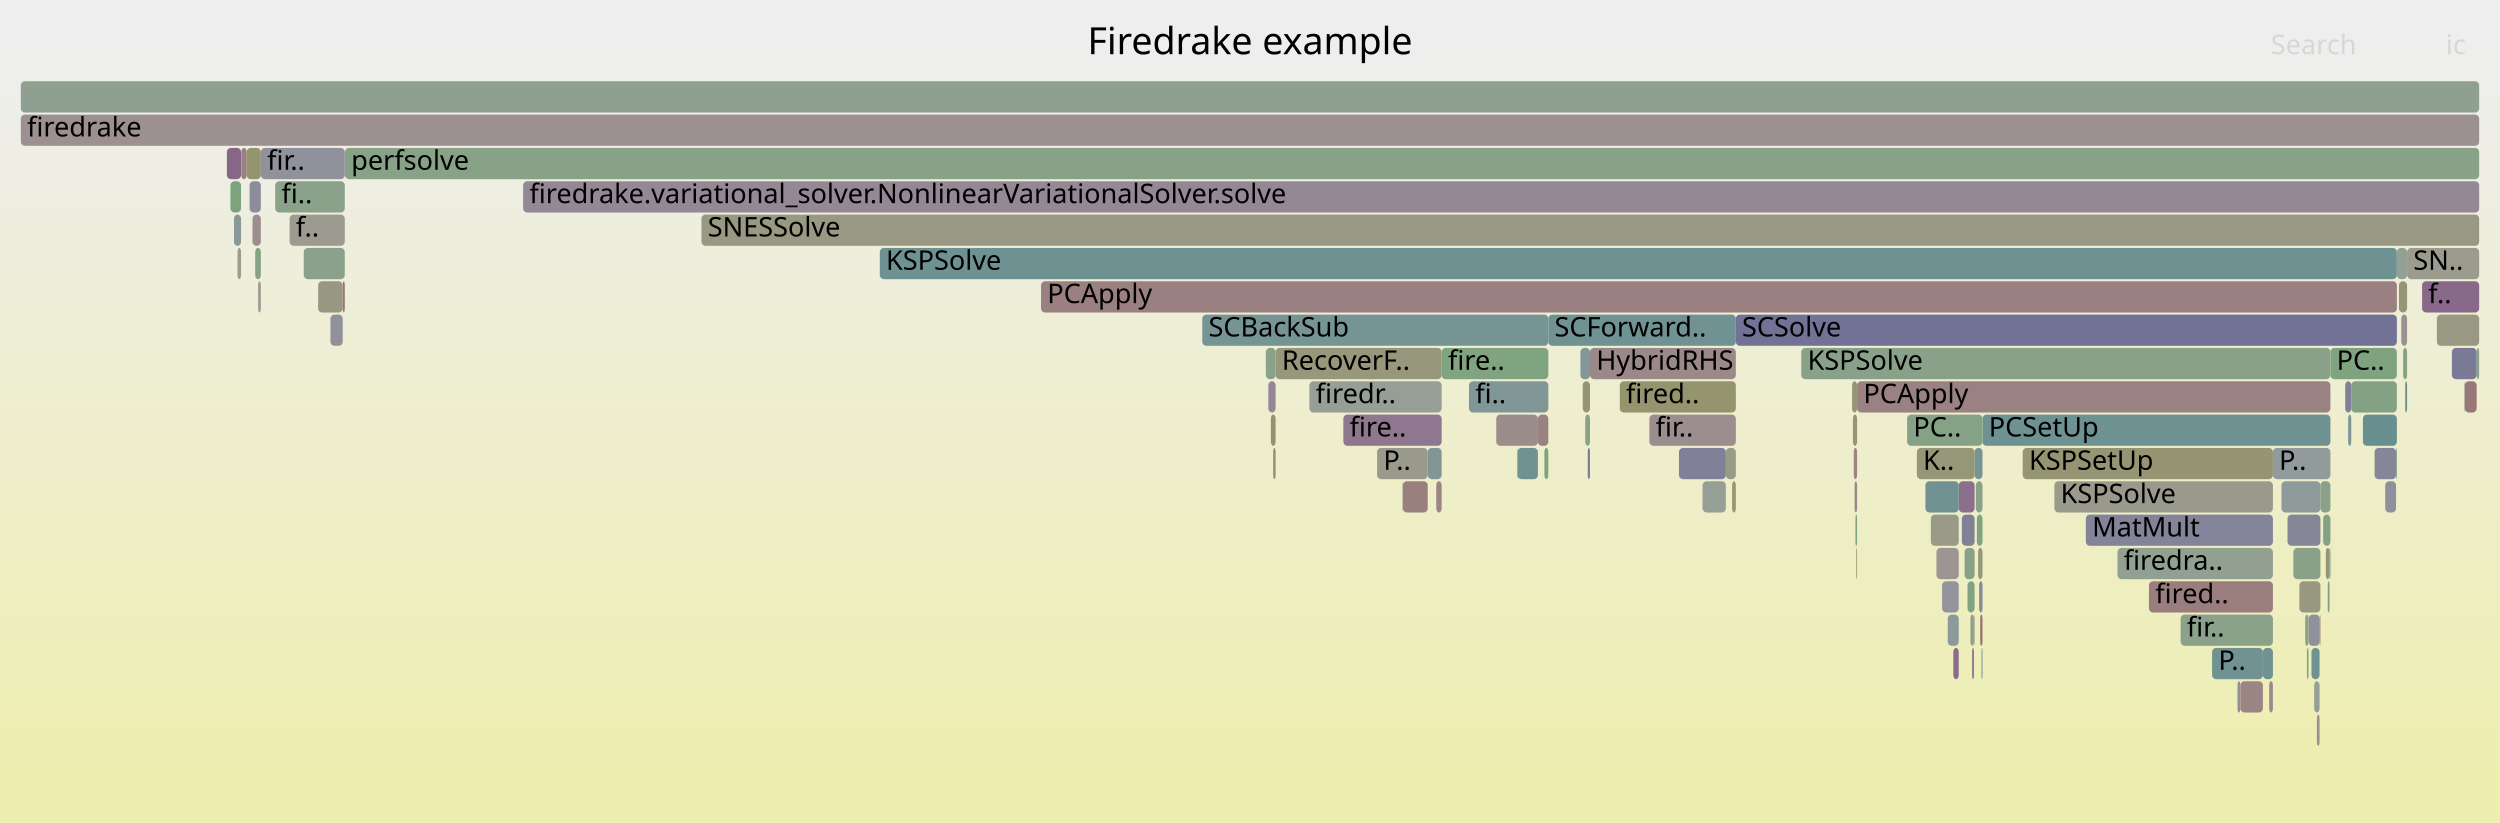
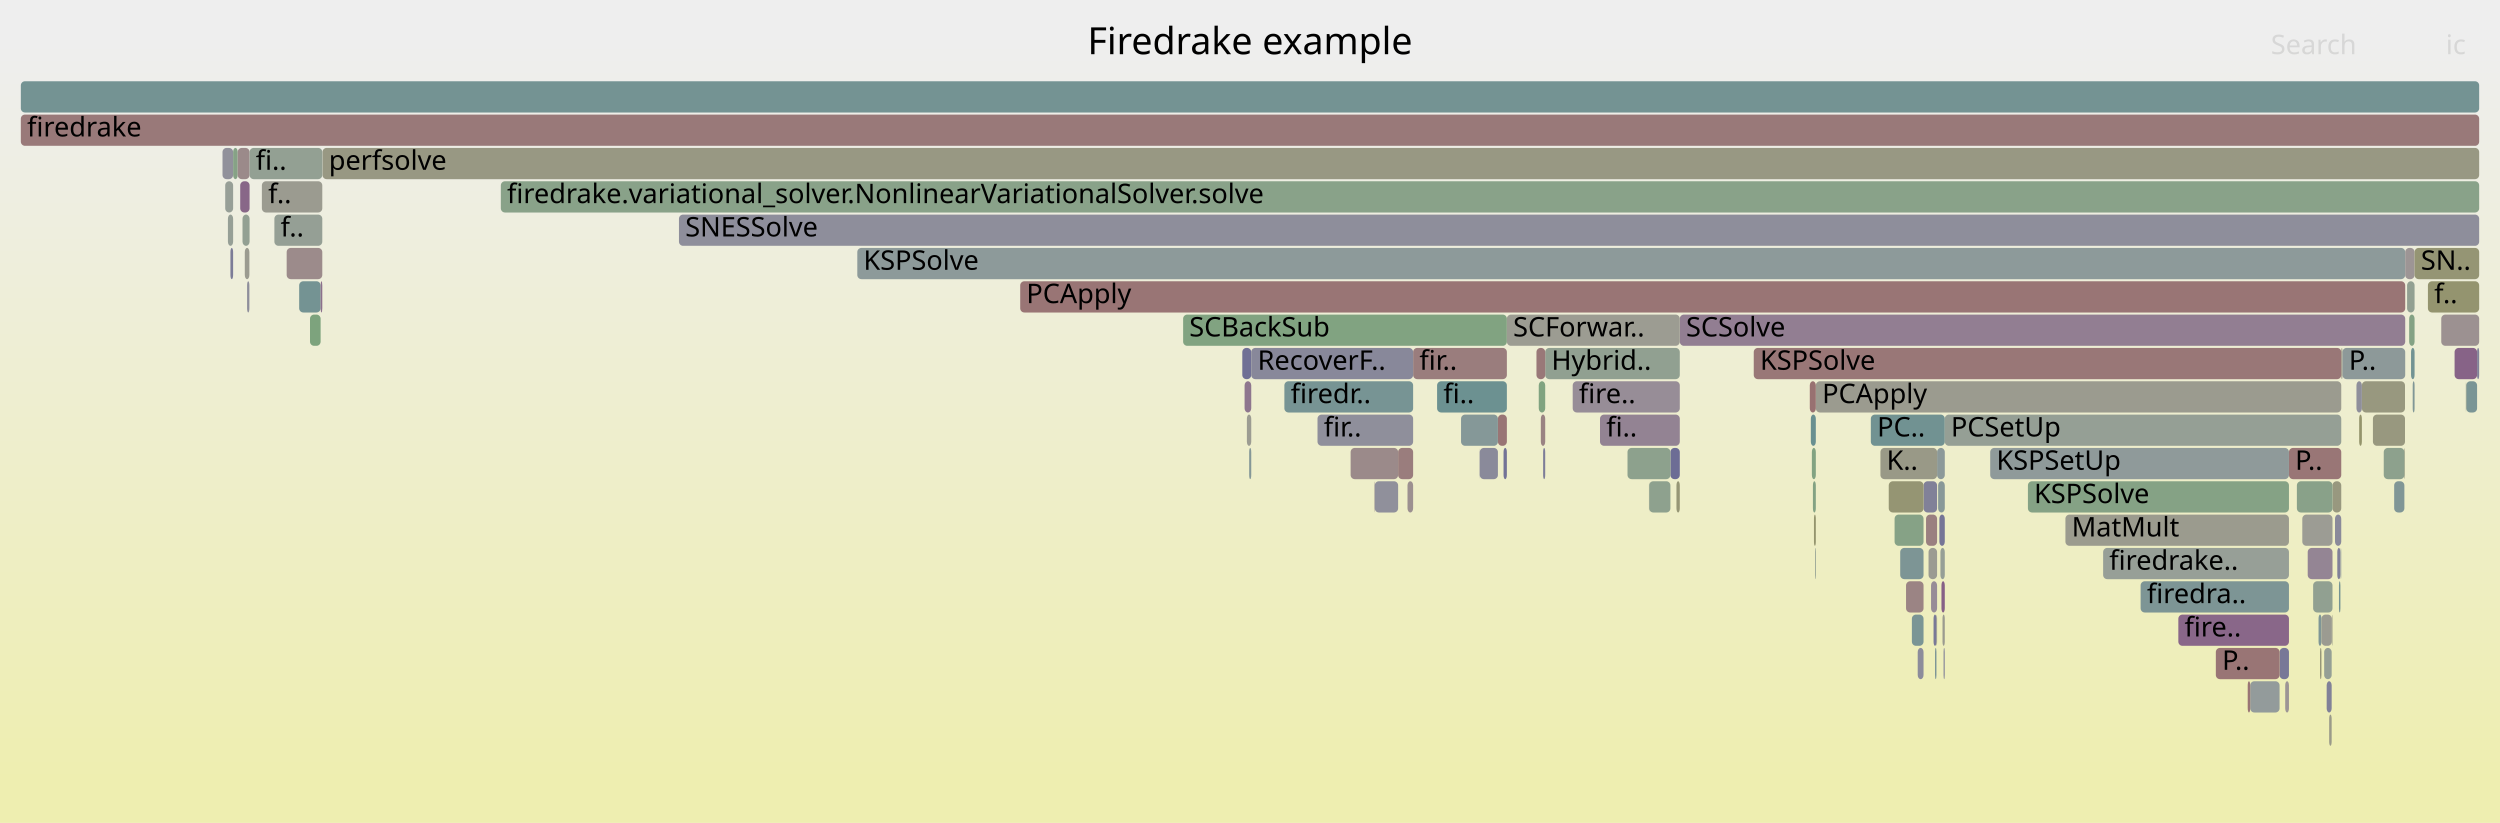
<svg xmlns="http://www.w3.org/2000/svg" version="1.1" width="1200" height="395" viewBox="0 0 1200 395">
  <defs>
    <linearGradient id="background" y1="0" y2="1" x1="0" x2="0">
      <stop stop-color="#eeeeee" offset="5%" />
      <stop stop-color="#eeeeb0" offset="95%" />
    </linearGradient>
  </defs>
  <style type="text/css">
	text { font-family:Verdana; font-size:13px; fill:rgb(0,0,0); }
	#search, #ignorecase { opacity:0.1; cursor:pointer; }
	#search:hover, #search.show, #ignorecase:hover, #ignorecase.show { opacity:1; }
	#subtitle { text-anchor:middle; font-color:rgb(160,160,160); }
	#title { text-anchor:middle; font-size:18px}
	#unzoom { cursor:pointer; }
	#frames &gt; *:hover { stroke:black; stroke-width:0.5; cursor:pointer; }
	.hide { display:none; }
	.parent { opacity:0.5; }
</style>
  <rect x="0.0" y="0" width="1200.0" height="395.0" fill="url(#background)" />
  <text id="title" x="600.00" y="26">Firedrake example</text>
  <text id="details" x="10.00" y="377"> </text>
  <text id="unzoom" x="10.00" y="26" class="hide">Reset Zoom</text>
  <text id="search" x="1090.00" y="26">Search</text>
  <text id="ignorecase" x="1174.00" y="26">ic</text>
  <text id="matched" x="1090.00" y="377"> </text>
  <g id="frames">
    <g>
-       <rect x="1095.1" y="231" width="18.7" height="15.0" fill="rgb(142.532,153.99,153.99)" rx="2" ry="2" />
-       <text x="1098.13" y="241.5" />
-     </g>
-     <g>
-       <rect x="114.0" y="119" width="1.7" height="15.0" fill="rgb(154.782,154.782,142.404)" rx="2" ry="2" />
-       <text x="117.03" y="129.5" />
-     </g>
-     <g>
-       <rect x="791.7" y="199" width="41.5" height="15.0" fill="rgb(155.87,141.666,141.666)" rx="2" ry="2" />
-       <text x="794.70" y="209.5">fir..</text>
-     </g>
-     <g>
-       <rect x="1150.5" y="119" width="4.9" height="15.0" fill="rgb(148.342,159.572,148.342)" rx="2" ry="2" />
-       <text x="1153.54" y="129.5" />
-     </g>
-     <g>
-       <rect x="760.9" y="199" width="2.3" height="15.0" fill="rgb(135.802,161.614,135.802)" rx="2" ry="2" />
-       <text x="763.91" y="209.5" />
-     </g>
-     <g>
-       <rect x="1118.2" y="263" width="0.4" height="15.0" fill="rgb(112.381,146.173,146.173)" rx="2" ry="2" />
-       <text x="1121.23" y="273.5" />
-     </g>
-     <g>
-       <rect x="611.1" y="215" width="1.2" height="15.0" fill="rgb(147.995,147.995,109.512)" rx="2" ry="2" />
-       <text x="614.12" y="225.5" />
-     </g>
-     <g>
-       <rect x="628.5" y="183" width="63.5" height="15.0" fill="rgb(149.924,159.315,149.924)" rx="2" ry="2" />
-       <text x="631.54" y="193.5">firedr..</text>
-     </g>
-     <g>
-       <rect x="889.4" y="199" width="2.0" height="15.0" fill="rgb(149.237,149.237,115.533)" rx="2" ry="2" />
-       <text x="892.42" y="209.5" />
-     </g>
-     <g>
-       <rect x="763.2" y="167" width="70.0" height="15.0" fill="rgb(155.277,137.12,137.12)" rx="2" ry="2" />
-       <text x="766.22" y="177.5">HybridRHS</text>
-     </g>
-     <g>
-       <rect x="817.2" y="231" width="0.1" height="15.0" fill="rgb(144.882,144.882,155.461)" rx="2" ry="2" />
-       <text x="820.16" y="241.5" />
-     </g>
-     <g>
-       <rect x="1109.5" y="311" width="3.9" height="15.0" fill="rgb(110.529,145.693,145.693)" rx="2" ry="2" />
-       <text x="1112.48" y="321.5" />
-     </g>
-     <g>
-       <rect x="1098.0" y="247" width="15.8" height="15.0" fill="rgb(133.688,133.688,153.294)" rx="2" ry="2" />
-       <text x="1100.98" y="257.5" />
-     </g>
-     <g>
-       <rect x="1155.4" y="119" width="34.6" height="15.0" fill="rgb(154.668,154.668,141.851)" rx="2" ry="2" />
-       <text x="1158.41" y="129.5">SN..</text>
-     </g>
-     <g>
-       <rect x="1154.5" y="183" width="0.9" height="15.0" fill="rgb(105.909,144.495,144.495)" rx="2" ry="2" />
-       <text x="1157.48" y="193.5" />
-     </g>
-     <g>
-       <rect x="689.4" y="231" width="2.6" height="15.0" fill="rgb(154.695,132.664,132.664)" rx="2" ry="2" />
-       <text x="692.40" y="241.5" />
-     </g>
-     <g>
-       <rect x="577.1" y="151" width="166.1" height="15.0" fill="rgb(119.314,147.97,147.97)" rx="2" ry="2" />
-       <text x="580.09" y="161.5">SCBackSub</text>
-     </g>
-     <g>
-       <rect x="125.2" y="71" width="40.3" height="15.0" fill="rgb(144.68,144.68,155.422)" rx="2" ry="2" />
-       <text x="128.23" y="81.5">fir..</text>
-     </g>
-     <g>
-       <rect x="738.2" y="199" width="5.0" height="15.0" fill="rgb(154.346,129.988,129.988)" rx="2" ry="2" />
-       <text x="741.20" y="209.5" />
-     </g>
-     <g>
-       <rect x="118.4" y="71" width="6.8" height="15.0" fill="rgb(148.283,148.283,110.911)" rx="2" ry="2" />
-       <text x="121.44" y="81.5" />
-     </g>
-     <g>
-       <rect x="1183.0" y="183" width="0.1" height="15.0" fill="rgb(142.792,142.792,155.056)" rx="2" ry="2" />
-       <text x="1185.98" y="193.5" />
-     </g>
-     <g>
-       <rect x="108.9" y="71" width="6.8" height="15.0" fill="rgb(135.978,101.569,135.978)" rx="2" ry="2" />
-       <text x="111.86" y="81.5" />
-     </g>
-     <g>
-       <rect x="673.4" y="231" width="11.9" height="15.0" fill="rgb(153.944,126.907,126.907)" rx="2" ry="2" />
-       <text x="676.37" y="241.5" />
-     </g>
-     <g>
-       <rect x="934.9" y="295" width="5.3" height="15.0" fill="rgb(140.882,153.562,153.562)" rx="2" ry="2" />
-       <text x="937.89" y="305.5" />
-     </g>
-     <g>
-       <rect x="941.7" y="247" width="6.1" height="15.0" fill="rgb(127.534,127.534,152.103)" rx="2" ry="2" />
-       <text x="944.65" y="257.5" />
-     </g>
-     <g>
-       <rect x="945.8" y="295" width="1.7" height="15.0" fill="rgb(139.942,160.94,139.942)" rx="2" ry="2" />
-       <text x="948.83" y="305.5" />
-     </g>
-     <g>
-       <rect x="970.9" y="215" width="120.1" height="15.0" fill="rgb(149.24,149.24,115.548)" rx="2" ry="2" />
-       <text x="973.93" y="225.5">KSPSetUp</text>
-     </g>
-     <g>
-       <rect x="165.6" y="71" width="1024.4" height="15.0" fill="rgb(136.331,161.527,136.331)" rx="2" ry="2" />
-       <text x="168.57" y="81.5">perfsolve</text>
-     </g>
-     <g>
-       <rect x="1151.5" y="135" width="3.9" height="15.0" fill="rgb(149.942,149.942,118.95)" rx="2" ry="2" />
-       <text x="1154.55" y="145.5" />
-     </g>
-     <g>
-       <rect x="119.8" y="87" width="5.4" height="15.0" fill="rgb(140.19,140.19,154.553)" rx="2" ry="2" />
-       <text x="122.81" y="97.5" />
-     </g>
-     <g>
-       <rect x="1134.2" y="199" width="16.3" height="15.0" fill="rgb(104.621,144.161,144.161)" rx="2" ry="2" />
-       <text x="1137.19" y="209.5" />
-     </g>
-     <g>
-       <rect x="947.5" y="295" width="0.3" height="15.0" fill="rgb(153.02,153.02,133.866)" rx="2" ry="2" />
-       <text x="950.46" y="305.5" />
-     </g>
-     <g>
-       <rect x="949.5" y="263" width="2.1" height="15.0" fill="rgb(150.145,150.145,119.936)" rx="2" ry="2" />
-       <text x="952.45" y="273.5" />
-     </g>
-     <g>
-       <rect x="718.2" y="199" width="20.0" height="15.0" fill="rgb(155.771,140.91,140.91)" rx="2" ry="2" />
-       <text x="721.23" y="209.5" />
-     </g>
-     <g>
-       <rect x="1091.0" y="215" width="27.6" height="15.0" fill="rgb(145.463,154.75,154.75)" rx="2" ry="2" />
-       <text x="1093.95" y="225.5">P..</text>
-     </g>
-     <g>
-       <rect x="946.6" y="311" width="0.9" height="15.0" fill="rgb(142.425,118.089,142.425)" rx="2" ry="2" />
-       <text x="949.65" y="321.5" />
-     </g>
-     <g>
-       <rect x="1107.3" y="311" width="0.8" height="15.0" fill="rgb(135.54,161.656,135.54)" rx="2" ry="2" />
-       <text x="1110.31" y="321.5" />
-     </g>
-     <g>
-       <rect x="1183.1" y="183" width="5.7" height="15.0" fill="rgb(152.848,118.5,118.5)" rx="2" ry="2" />
-       <text x="1186.11" y="193.5" />
-     </g>
-     <g>
-       <rect x="743.2" y="151" width="90.0" height="15.0" fill="rgb(113.121,146.365,146.365)" rx="2" ry="2" />
-       <text x="746.16" y="161.5">SCForward..</text>
-     </g>
-     <g>
-       <rect x="336.7" y="103" width="853.3" height="15.0" fill="rgb(152.352,152.352,130.627)" rx="2" ry="2" />
-       <text x="339.71" y="113.5">SNESSolve</text>
-     </g>
-     <g>
-       <rect x="817.3" y="231" width="11.1" height="15.0" fill="rgb(149.256,159.423,149.256)" rx="2" ry="2" />
-       <text x="820.31" y="241.5" />
-     </g>
-     <g>
-       <rect x="986.1" y="231" width="104.9" height="15.0" fill="rgb(154.286,154.286,140.001)" rx="2" ry="2" />
-       <text x="989.08" y="241.5">KSPSolve</text>
-     </g>
-     <g>
-       <rect x="943.0" y="263" width="4.8" height="15.0" fill="rgb(134.679,161.797,134.679)" rx="2" ry="2" />
-       <text x="946.05" y="273.5" />
-     </g>
-     <g>
-       <rect x="121.2" y="103" width="4.0" height="15.0" fill="rgb(155.87,141.673,141.673)" rx="2" ry="2" />
-       <text x="124.17" y="113.5" />
-     </g>
-     <g>
-       <rect x="1153.5" y="167" width="1.9" height="15.0" fill="rgb(131.065,162.385,131.065)" rx="2" ry="2" />
-       <text x="1156.54" y="177.5" />
-     </g>
-     <g>
-       <rect x="164.5" y="135" width="1.0" height="15.0" fill="rgb(152.665,117.1,117.1)" rx="2" ry="2" />
-       <text x="167.55" y="145.5" />
-     </g>
-     <g>
-       <rect x="940.2" y="231" width="7.6" height="15.0" fill="rgb(139.591,110.827,139.591)" rx="2" ry="2" />
-       <text x="943.24" y="241.5" />
-     </g>
-     <g>
-       <rect x="1061.8" y="311" width="24.4" height="15.0" fill="rgb(113.387,146.434,146.434)" rx="2" ry="2" />
-       <text x="1064.84" y="321.5">P..</text>
-     </g>
-     <g>
-       <rect x="1188.8" y="167" width="1.2" height="15.0" fill="rgb(140.281,160.884,140.281)" rx="2" ry="2" />
-       <text x="1191.82" y="177.5" />
-     </g>
-     <g>
-       <rect x="833.2" y="151" width="317.3" height="15.0" fill="rgb(114.253,114.253,149.533)" rx="2" ry="2" />
-       <text x="836.15" y="161.5">SCSolve</text>
-     </g>
-     <g>
-       <rect x="1162.6" y="135" width="27.4" height="15.0" fill="rgb(137.359,105.107,137.359)" rx="2" ry="2" />
-       <text x="1165.56" y="145.5">f..</text>
-     </g>
-     <g>
-       <rect x="1106.5" y="295" width="1.6" height="15.0" fill="rgb(140.162,160.904,140.162)" rx="2" ry="2" />
-       <text x="1109.50" y="305.5" />
-     </g>
-     <g>
-       <rect x="1176.9" y="167" width="11.9" height="15.0" fill="rgb(121.796,121.796,150.993)" rx="2" ry="2" />
-       <text x="1179.87" y="177.5" />
-     </g>
-     <g>
-       <rect x="890.2" y="231" width="1.2" height="15.0" fill="rgb(155.25,136.914,136.914)" rx="2" ry="2" />
-       <text x="893.23" y="241.5" />
-     </g>
-     <g>
-       <rect x="728.2" y="215" width="0.2" height="15.0" fill="rgb(139.48,161.015,139.48)" rx="2" ry="2" />
-       <text x="731.21" y="225.5" />
-     </g>
-     <g>
-       <rect x="644.8" y="199" width="47.2" height="15.0" fill="rgb(143.116,119.861,143.116)" rx="2" ry="2" />
-       <text x="647.79" y="209.5">fire..</text>
-     </g>
-     <g>
-       <rect x="1152.6" y="151" width="2.8" height="15.0" fill="rgb(156.366,145.47,145.47)" rx="2" ry="2" />
-       <text x="1155.60" y="161.5" />
-     </g>
-     <g>
-       <rect x="1117.3" y="279" width="0.9" height="15.0" fill="rgb(131.333,162.341,131.333)" rx="2" ry="2" />
-       <text x="1120.28" y="289.5" />
-     </g>
-     <g>
-       <rect x="920.1" y="215" width="27.7" height="15.0" fill="rgb(150.225,150.225,120.322)" rx="2" ry="2" />
-       <text x="923.05" y="225.5">K..</text>
-     </g>
-     <g>
-       <rect x="251.1" y="87" width="938.9" height="15.0" fill="rgb(149.363,135.869,149.363)" rx="2" ry="2" />
-       <text x="254.14" y="97.5">firedrake.variational_solver.NonlinearVariationalSolver.solve</text>
-     </g>
-     <g>
-       <rect x="112.3" y="103" width="3.4" height="15.0" fill="rgb(136.735,152.487,152.487)" rx="2" ry="2" />
-       <text x="115.34" y="113.5" />
-     </g>
-     <g>
-       <rect x="607.6" y="167" width="4.7" height="15.0" fill="rgb(138.211,161.221,138.211)" rx="2" ry="2" />
-       <text x="610.61" y="177.5" />
-     </g>
-     <g>
-       <rect x="145.8" y="119" width="19.7" height="15.0" fill="rgb(139.703,160.979,139.703)" rx="2" ry="2" />
-       <text x="148.85" y="129.5" />
-     </g>
-     <g>
-       <rect x="1127.1" y="199" width="1.5" height="15.0" fill="rgb(126.871,149.929,149.929)" rx="2" ry="2" />
-       <text x="1130.14" y="209.5" />
-     </g>
-     <g>
-       <rect x="1150.1" y="215" width="0.4" height="15.0" fill="rgb(133.259,151.586,151.586)" rx="2" ry="2" />
-       <text x="1153.13" y="225.5" />
-     </g>
-     <g>
-       <rect x="1110.8" y="327" width="2.6" height="15.0" fill="rgb(150.041,159.296,150.041)" rx="2" ry="2" />
-       <text x="1113.79" y="337.5" />
-     </g>
-     <g>
-       <rect x="122.5" y="119" width="2.7" height="15.0" fill="rgb(133.273,162.025,133.273)" rx="2" ry="2" />
-       <text x="125.54" y="129.5" />
-     </g>
-     <g>
-       <rect x="777.5" y="183" width="55.7" height="15.0" fill="rgb(148.171,148.171,110.369)" rx="2" ry="2" />
-       <text x="780.46" y="193.5">fired..</text>
-     </g>
-     <g>
-       <rect x="10.0" y="39" width="1180.0" height="15.0" fill="rgb(144.232,160.241,144.232)" rx="2" ry="2" />
+       <rect x="1098.7" y="215" width="25.1" height="15.0" fill="rgb(152.788,118.042,118.042)" rx="2" ry="2" />
+       <text x="1101.66" y="225.5">P..</text>
+     </g>
+     <g>
+       <rect x="721.7" y="215" width="1.6" height="15.0" fill="rgb(114.825,114.825,149.643)" rx="2" ry="2" />
+       <text x="724.67" y="225.5" />
+     </g>
+     <g>
+       <rect x="616.5" y="183" width="61.8" height="15.0" fill="rgb(118.979,147.883,147.883)" rx="2" ry="2" />
+       <text x="619.53" y="193.5">firedr..</text>
+     </g>
+     <g>
+       <rect x="411.5" y="119" width="743.0" height="15.0" fill="rgb(140.755,153.529,153.529)" rx="2" ry="2" />
+       <text x="414.46" y="129.5">KSPSolve</text>
+     </g>
+     <g>
+       <rect x="1107.7" y="263" width="11.9" height="15.0" fill="rgb(148.102,132.637,148.102)" rx="2" ry="2" />
+       <text x="1110.72" y="273.5" />
+     </g>
+     <g>
+       <rect x="929.8" y="215" width="3.7" height="15.0" fill="rgb(140.285,153.407,153.407)" rx="2" ry="2" />
+       <text x="932.83" y="225.5" />
+     </g>
+     <g>
+       <rect x="1119.6" y="231" width="4.2" height="15.0" fill="rgb(151.622,151.622,127.089)" rx="2" ry="2" />
+       <text x="1122.63" y="241.5" />
+     </g>
+     <g>
+       <rect x="116.4" y="103" width="3.4" height="15.0" fill="rgb(146.673,159.844,146.673)" rx="2" ry="2" />
+       <text x="119.39" y="113.5" />
+     </g>
+     <g>
+       <rect x="115.3" y="87" width="4.5" height="15.0" fill="rgb(136.443,102.761,136.443)" rx="2" ry="2" />
+       <text x="118.26" y="97.5" />
+     </g>
+     <g>
+       <rect x="671.1" y="215" width="7.2" height="15.0" fill="rgb(153.752,125.43,125.43)" rx="2" ry="2" />
+       <text x="674.10" y="225.5" />
+     </g>
+     <g>
+       <rect x="973.4" y="231" width="125.3" height="15.0" fill="rgb(133.235,162.031,133.235)" rx="2" ry="2" />
+       <text x="976.35" y="241.5">KSPSolve</text>
+     </g>
+     <g>
+       <rect x="710.2" y="215" width="0.1" height="15.0" fill="rgb(114.715,114.715,149.622)" rx="2" ry="2" />
+       <text x="713.17" y="225.5" />
+     </g>
+     <g>
+       <rect x="148.8" y="151" width="5.1" height="15.0" fill="rgb(125.432,163.302,125.432)" rx="2" ry="2" />
+       <text x="151.77" y="161.5" />
+     </g>
+     <g>
+       <rect x="1132.4" y="199" width="1.3" height="15.0" fill="rgb(147.633,147.633,107.759)" rx="2" ry="2" />
+       <text x="1135.38" y="209.5" />
+     </g>
+     <g>
+       <rect x="791.5" y="231" width="0.1" height="15.0" fill="rgb(151.208,140.596,151.208)" rx="2" ry="2" />
+       <text x="794.50" y="241.5" />
+     </g>
+     <g>
+       <rect x="131.7" y="103" width="23.0" height="15.0" fill="rgb(149.436,159.394,149.436)" rx="2" ry="2" />
+       <text x="134.68" y="113.5">f..</text>
+     </g>
+     <g>
+       <rect x="871.2" y="263" width="0.4" height="15.0" fill="rgb(146.618,159.853,146.618)" rx="2" ry="2" />
+       <text x="874.16" y="273.5" />
+     </g>
+     <g>
+       <rect x="489.7" y="135" width="664.8" height="15.0" fill="rgb(152.663,117.08,117.08)" rx="2" ry="2" />
+       <text x="492.66" y="145.5">PCApply</text>
+     </g>
+     <g>
+       <rect x="1120.8" y="247" width="3.0" height="15.0" fill="rgb(138.241,138.241,154.176)" rx="2" ry="2" />
+       <text x="1123.77" y="257.5" />
+     </g>
+     <g>
+       <rect x="898.0" y="199" width="35.5" height="15.0" fill="rgb(112.833,146.29,146.29)" rx="2" ry="2" />
+       <text x="901.03" y="209.5">PC..</text>
+     </g>
+     <g>
+       <rect x="659.7" y="231" width="0.2" height="15.0" fill="rgb(155.94,142.208,142.208)" rx="2" ry="2" />
+       <text x="662.72" y="241.5" />
+     </g>
+     <g>
+       <rect x="596.3" y="167" width="4.3" height="15.0" fill="rgb(111.849,111.849,149.068)" rx="2" ry="2" />
+       <text x="599.34" y="177.5" />
+     </g>
+     <g>
+       <rect x="137.6" y="119" width="17.1" height="15.0" fill="rgb(155.567,139.346,139.346)" rx="2" ry="2" />
+       <text x="140.65" y="129.5" />
+     </g>
+     <g>
+       <rect x="738.6" y="183" width="3.1" height="15.0" fill="rgb(128.122,162.864,128.122)" rx="2" ry="2" />
+       <text x="741.56" y="193.5" />
+     </g>
+     <g>
+       <rect x="1080.1" y="327" width="14.1" height="15.0" fill="rgb(146.577,155.039,155.039)" rx="2" ry="2" />
+       <text x="1083.07" y="337.5" />
+     </g>
+     <g>
+       <rect x="917.7" y="295" width="5.6" height="15.0" fill="rgb(122.131,148.701,148.701)" rx="2" ry="2" />
+       <text x="920.71" y="305.5" />
+     </g>
+     <g>
+       <rect x="1133.7" y="183" width="20.7" height="15.0" fill="rgb(151.63,151.63,127.128)" rx="2" ry="2" />
+       <text x="1136.70" y="193.5" />
+     </g>
+     <g>
+       <rect x="154.8" y="71" width="1035.2" height="15.0" fill="rgb(152.378,152.378,130.755)" rx="2" ry="2" />
+       <text x="157.83" y="81.5">perfsolve</text>
+     </g>
+     <g>
+       <rect x="597.4" y="183" width="3.2" height="15.0" fill="rgb(142.352,117.902,142.352)" rx="2" ry="2" />
+       <text x="600.42" y="193.5" />
+     </g>
+     <g>
+       <rect x="675.6" y="231" width="2.7" height="15.0" fill="rgb(156.125,143.624,143.624)" rx="2" ry="2" />
+       <text x="678.61" y="241.5" />
+     </g>
+     <g>
+       <rect x="1102.5" y="231" width="17.1" height="15.0" fill="rgb(136.978,161.422,136.978)" rx="2" ry="2" />
+       <text x="1105.45" y="241.5" />
+     </g>
+     <g>
+       <rect x="710.3" y="215" width="8.7" height="15.0" fill="rgb(137.643,137.643,154.06)" rx="2" ry="2" />
+       <text x="713.30" y="225.5" />
+     </g>
+     <g>
+       <rect x="991.4" y="247" width="107.3" height="15.0" fill="rgb(154.692,154.692,141.968)" rx="2" ry="2" />
+       <text x="994.41" y="257.5">MatMult</text>
+     </g>
+     <g>
+       <rect x="1149.2" y="231" width="4.9" height="15.0" fill="rgb(128.49,150.349,150.349)" rx="2" ry="2" />
+       <text x="1152.17" y="241.5" />
+     </g>
+     <g>
+       <rect x="689.8" y="183" width="33.5" height="15.0" fill="rgb(108.287,145.111,145.111)" rx="2" ry="2" />
+       <text x="692.82" y="193.5">fi..</text>
+     </g>
+     <g>
+       <rect x="929.5" y="295" width="0.3" height="15.0" fill="rgb(152.321,152.321,130.479)" rx="2" ry="2" />
+       <text x="932.51" y="305.5" />
+     </g>
+     <g>
+       <rect x="920.5" y="311" width="2.8" height="15.0" fill="rgb(140.358,140.358,154.586)" rx="2" ry="2" />
+       <text x="923.49" y="321.5" />
+     </g>
+     <g>
+       <rect x="1112.9" y="295" width="1.4" height="15.0" fill="rgb(126.912,149.94,149.94)" rx="2" ry="2" />
+       <text x="1115.93" y="305.5" />
+     </g>
+     <g>
+       <rect x="912.1" y="263" width="11.2" height="15.0" fill="rgb(124.955,149.433,149.433)" rx="2" ry="2" />
+       <text x="915.15" y="273.5" />
+     </g>
+     <g>
+       <rect x="930.3" y="231" width="3.2" height="15.0" fill="rgb(135.5,152.167,152.167)" rx="2" ry="2" />
+       <text x="933.35" y="241.5" />
+     </g>
+     <g>
+       <rect x="1113.6" y="311" width="0.7" height="15.0" fill="rgb(150.232,150.232,120.357)" rx="2" ry="2" />
+       <text x="1116.63" y="321.5" />
+     </g>
+     <g>
+       <rect x="599.6" y="215" width="1.0" height="15.0" fill="rgb(132.379,151.358,151.358)" rx="2" ry="2" />
+       <text x="602.57" y="225.5" />
+     </g>
+     <g>
+       <rect x="1122.7" y="279" width="0.7" height="15.0" fill="rgb(116.14,147.147,147.147)" rx="2" ry="2" />
+       <text x="1125.68" y="289.5" />
+     </g>
+     <g>
+       <rect x="1045.6" y="295" width="53.1" height="15.0" fill="rgb(136.569,103.082,136.569)" rx="2" ry="2" />
+       <text x="1048.57" y="305.5">fire..</text>
+     </g>
+     <g>
+       <rect x="1123.8" y="167" width="0.6" height="15.0" fill="rgb(152.751,152.751,132.561)" rx="2" ry="2" />
+       <text x="1126.81" y="177.5" />
+     </g>
+     <g>
+       <rect x="1131.1" y="183" width="2.6" height="15.0" fill="rgb(143.165,143.165,155.129)" rx="2" ry="2" />
+       <text x="1134.08" y="193.5" />
+     </g>
+     <g>
+       <rect x="1123.5" y="263" width="0.3" height="15.0" fill="rgb(141.993,153.85,153.85)" rx="2" ry="2" />
+       <text x="1126.50" y="273.5" />
+     </g>
+     <g>
+       <rect x="1078.9" y="327" width="1.2" height="15.0" fill="rgb(152.707,117.424,117.424)" rx="2" ry="2" />
+       <text x="1081.90" y="337.5" />
+     </g>
+     <g>
+       <rect x="931.4" y="263" width="2.1" height="15.0" fill="rgb(149.818,159.332,149.818)" rx="2" ry="2" />
+       <text x="934.38" y="273.5" />
+     </g>
+     <g>
+       <rect x="804.7" y="231" width="1.6" height="15.0" fill="rgb(149.58,149.58,117.195)" rx="2" ry="2" />
+       <text x="807.66" y="241.5" />
+     </g>
+     <g>
+       <rect x="869.2" y="199" width="2.4" height="15.0" fill="rgb(105.25,144.324,144.324)" rx="2" ry="2" />
+       <text x="872.18" y="209.5" />
+     </g>
+     <g>
+       <rect x="1027.5" y="279" width="71.2" height="15.0" fill="rgb(124.58,149.335,149.335)" rx="2" ry="2" />
+       <text x="1030.52" y="289.5">firedra..</text>
+     </g>
+     <g>
+       <rect x="1116.8" y="327" width="2.4" height="15.0" fill="rgb(128.653,128.653,152.32)" rx="2" ry="2" />
+       <text x="1119.81" y="337.5" />
+     </g>
+     <g>
+       <rect x="870.7" y="247" width="0.9" height="15.0" fill="rgb(147.896,147.896,109.032)" rx="2" ry="2" />
+       <text x="873.67" y="257.5" />
+     </g>
+     <g>
+       <rect x="909.4" y="247" width="13.9" height="15.0" fill="rgb(133.681,161.959,133.681)" rx="2" ry="2" />
+       <text x="912.36" y="257.5" />
+     </g>
+     <g>
+       <rect x="678.3" y="167" width="45.0" height="15.0" fill="rgb(153.719,125.18,125.18)" rx="2" ry="2" />
+       <text x="681.32" y="177.5">fir..</text>
+     </g>
+     <g>
+       <rect x="871.6" y="183" width="252.2" height="15.0" fill="rgb(154.834,154.834,142.658)" rx="2" ry="2" />
+       <text x="874.64" y="193.5">PCApply</text>
+     </g>
+     <g>
+       <rect x="926.9" y="279" width="2.9" height="15.0" fill="rgb(150.912,139.838,150.912)" rx="2" ry="2" />
+       <text x="929.91" y="289.5" />
+     </g>
+     <g>
+       <rect x="1096.9" y="327" width="1.8" height="15.0" fill="rgb(156.793,148.743,148.743)" rx="2" ry="2" />
+       <text x="1099.95" y="337.5" />
+     </g>
+     <g>
+       <rect x="739.6" y="199" width="2.1" height="15.0" fill="rgb(154.46,130.863,130.863)" rx="2" ry="2" />
+       <text x="742.61" y="209.5" />
+     </g>
+     <g>
+       <rect x="1154.5" y="119" width="4.5" height="15.0" fill="rgb(156.765,148.531,148.531)" rx="2" ry="2" />
+       <text x="1157.47" y="129.5" />
+     </g>
+     <g>
+       <rect x="869.7" y="215" width="1.9" height="15.0" fill="rgb(129.945,162.567,129.945)" rx="2" ry="2" />
+       <text x="872.68" y="225.5" />
+     </g>
+     <g>
+       <rect x="240.4" y="87" width="949.6" height="15.0" fill="rgb(136.501,161.5,136.501)" rx="2" ry="2" />
+       <text x="243.37" y="97.5">firedrake.variational_solver.NonlinearVariationalSolver.solve</text>
+     </g>
+     <g>
+       <rect x="659.9" y="231" width="11.2" height="15.0" fill="rgb(144.056,144.056,155.301)" rx="2" ry="2" />
+       <text x="662.91" y="241.5" />
+     </g>
+     <g>
+       <rect x="10.0" y="55" width="1180.0" height="15.0" fill="rgb(153.219,121.349,121.349)" rx="2" ry="2" />
+       <text x="13.00" y="65.5">firedrake</text>
+     </g>
+     <g>
+       <rect x="925.7" y="263" width="4.1" height="15.0" fill="rgb(155.463,155.463,145.705)" rx="2" ry="2" />
+       <text x="928.70" y="273.5" />
+     </g>
+     <g>
+       <rect x="648.3" y="215" width="22.8" height="15.0" fill="rgb(155.424,138.254,138.254)" rx="2" ry="2" />
+       <text x="651.33" y="225.5" />
+     </g>
+     <g>
+       <rect x="1094.2" y="311" width="4.5" height="15.0" fill="rgb(120.486,120.486,150.739)" rx="2" ry="2" />
+       <text x="1097.18" y="321.5" />
+     </g>
+     <g>
+       <rect x="741.7" y="167" width="64.6" height="15.0" fill="rgb(145.414,160.049,145.414)" rx="2" ry="2" />
+       <text x="744.70" y="177.5">Hybrid..</text>
+     </g>
+     <g>
+       <rect x="928.8" y="311" width="0.7" height="15.0" fill="rgb(125.511,149.577,149.577)" rx="2" ry="2" />
+       <text x="931.81" y="321.5" />
+     </g>
+     <g>
+       <rect x="1183.6" y="183" width="0.1" height="15.0" fill="rgb(146.257,159.912,146.257)" rx="2" ry="2" />
+       <text x="1186.59" y="193.5" />
+     </g>
+     <g>
+       <rect x="740.7" y="215" width="1.0" height="15.0" fill="rgb(124.76,124.76,151.566)" rx="2" ry="2" />
+       <text x="743.65" y="225.5" />
+     </g>
+     <g>
+       <rect x="1154.1" y="215" width="0.3" height="15.0" fill="rgb(151.848,151.848,128.188)" rx="2" ry="2" />
+       <text x="1157.10" y="225.5" />
+     </g>
+     <g>
+       <rect x="841.8" y="167" width="282.0" height="15.0" fill="rgb(152.929,119.124,119.124)" rx="2" ry="2" />
+       <text x="844.81" y="177.5">KSPSolve</text>
+     </g>
+     <g>
+       <rect x="1171.8" y="151" width="18.2" height="15.0" fill="rgb(156.283,144.833,144.833)" rx="2" ry="2" />
+       <text x="1174.82" y="161.5" />
+     </g>
+     <g>
+       <rect x="106.8" y="71" width="5.1" height="15.0" fill="rgb(144.575,144.575,155.402)" rx="2" ry="2" />
+       <text x="109.78" y="81.5" />
+     </g>
+     <g>
+       <rect x="1178.2" y="167" width="10.8" height="15.0" fill="rgb(135.083,99.276,135.083)" rx="2" ry="2" />
+       <text x="1181.22" y="177.5" />
+     </g>
+     <g>
+       <rect x="108.1" y="87" width="3.8" height="15.0" fill="rgb(150.501,159.221,150.501)" rx="2" ry="2" />
+       <text x="111.08" y="97.5" />
+     </g>
+     <g>
+       <rect x="1165.4" y="135" width="24.6" height="15.0" fill="rgb(148.321,148.321,111.093)" rx="2" ry="2" />
+       <text x="1168.42" y="145.5">f..</text>
+     </g>
+     <g>
+       <rect x="933.5" y="199" width="190.3" height="15.0" fill="rgb(149.253,159.424,149.253)" rx="2" ry="2" />
+       <text x="936.45" y="209.5">PCSetUp</text>
+     </g>
+     <g>
+       <rect x="1156.4" y="151" width="2.6" height="15.0" fill="rgb(131.948,162.241,131.948)" rx="2" ry="2" />
+       <text x="1159.38" y="161.5" />
+     </g>
+     <g>
+       <rect x="1183.8" y="183" width="5.2" height="15.0" fill="rgb(121.699,148.589,148.589)" rx="2" ry="2" />
+       <text x="1186.81" y="193.5" />
+     </g>
+     <g>
+       <rect x="111.9" y="71" width="2.2" height="15.0" fill="rgb(133.944,161.916,133.944)" rx="2" ry="2" />
+       <text x="114.93" y="81.5" />
+     </g>
+     <g>
+       <rect x="1139.0" y="199" width="15.4" height="15.0" fill="rgb(151.701,151.701,127.472)" rx="2" ry="2" />
+       <text x="1141.97" y="209.5" />
+     </g>
+     <g>
+       <rect x="1105.1" y="247" width="14.5" height="15.0" fill="rgb(155.906,155.906,147.851)" rx="2" ry="2" />
+       <text x="1108.09" y="257.5" />
+     </g>
+     <g>
+       <rect x="719.0" y="199" width="4.3" height="15.0" fill="rgb(152.662,117.074,117.074)" rx="2" ry="2" />
+       <text x="722.03" y="209.5" />
+     </g>
+     <g>
+       <rect x="868.7" y="183" width="2.9" height="15.0" fill="rgb(152.096,112.738,112.738)" rx="2" ry="2" />
+       <text x="871.69" y="193.5" />
+     </g>
+     <g>
+       <rect x="1121.9" y="263" width="1.5" height="15.0" fill="rgb(129.387,129.387,152.462)" rx="2" ry="2" />
+       <text x="1124.91" y="273.5" />
+     </g>
+     <g>
+       <rect x="1144.2" y="215" width="9.9" height="15.0" fill="rgb(140.897,160.784,140.897)" rx="2" ry="2" />
+       <text x="1147.23" y="225.5" />
+     </g>
+     <g>
+       <rect x="10.0" y="39" width="1180.0" height="15.0" fill="rgb(116.164,147.154,147.154)" rx="2" ry="2" />
      <text x="13.00" y="49.5" />
    </g>
    <g>
-       <rect x="828.4" y="215" width="4.8" height="15.0" fill="rgb(153.586,153.586,136.608)" rx="2" ry="2" />
-       <text x="831.39" y="225.5" />
-     </g>
-     <g>
-       <rect x="890.6" y="247" width="0.8" height="15.0" fill="rgb(126.98,163.05,126.98)" rx="2" ry="2" />
-       <text x="893.63" y="257.5" />
-     </g>
-     <g>
-       <rect x="1169.7" y="151" width="20.3" height="15.0" fill="rgb(152.383,152.383,130.777)" rx="2" ry="2" />
-       <text x="1172.72" y="161.5" />
-     </g>
-     <g>
-       <rect x="1113.5" y="295" width="0.3" height="15.0" fill="rgb(153.607,124.32,124.32)" rx="2" ry="2" />
-       <text x="1116.46" y="305.5" />
-     </g>
-     <g>
-       <rect x="924.2" y="231" width="16.0" height="15.0" fill="rgb(112.911,146.31,146.31)" rx="2" ry="2" />
-       <text x="927.16" y="241.5" />
-     </g>
-     <g>
-       <rect x="1016.4" y="263" width="74.6" height="15.0" fill="rgb(145.524,160.031,145.524)" rx="2" ry="2" />
-       <text x="1019.39" y="273.5">firedra..</text>
-     </g>
-     <g>
-       <rect x="422.3" y="119" width="728.2" height="15.0" fill="rgb(110.263,145.624,145.624)" rx="2" ry="2" />
-       <text x="425.28" y="129.5">KSPSolve</text>
-     </g>
-     <g>
-       <rect x="950.5" y="295" width="1.1" height="15.0" fill="rgb(152.073,112.557,112.557)" rx="2" ry="2" />
-       <text x="953.53" y="305.5" />
-     </g>
-     <g>
-       <rect x="1086.2" y="311" width="4.8" height="15.0" fill="rgb(112.83,146.289,146.289)" rx="2" ry="2" />
-       <text x="1089.19" y="321.5" />
-     </g>
-     <g>
-       <rect x="1100.8" y="263" width="13.0" height="15.0" fill="rgb(136.651,161.475,136.651)" rx="2" ry="2" />
-       <text x="1103.84" y="273.5" />
-     </g>
-     <g>
-       <rect x="741.3" y="215" width="1.9" height="15.0" fill="rgb(129.427,162.651,129.427)" rx="2" ry="2" />
-       <text x="744.30" y="225.5" />
-     </g>
-     <g>
-       <rect x="1118.6" y="167" width="31.9" height="15.0" fill="rgb(127.287,163,127.287)" rx="2" ry="2" />
-       <text x="1121.58" y="177.5">PC..</text>
-     </g>
-     <g>
-       <rect x="889.8" y="215" width="1.6" height="15.0" fill="rgb(154.583,131.8,131.8)" rx="2" ry="2" />
-       <text x="892.82" y="225.5" />
-     </g>
-     <g>
-       <rect x="951.1" y="311" width="0.5" height="15.0" fill="rgb(121.892,148.639,148.639)" rx="2" ry="2" />
-       <text x="954.06" y="321.5" />
-     </g>
-     <g>
-       <rect x="951.6" y="199" width="167.0" height="15.0" fill="rgb(110.178,145.602,145.602)" rx="2" ry="2" />
-       <text x="954.60" y="209.5">PCSetUp</text>
-     </g>
-     <g>
-       <rect x="1115.1" y="247" width="3.5" height="15.0" fill="rgb(130.782,162.431,130.782)" rx="2" ry="2" />
-       <text x="1118.11" y="257.5" />
-     </g>
-     <g>
-       <rect x="158.6" y="151" width="5.9" height="15.0" fill="rgb(145.467,145.467,155.574)" rx="2" ry="2" />
-       <text x="161.64" y="161.5" />
-     </g>
-     <g>
-       <rect x="1103.7" y="279" width="10.1" height="15.0" fill="rgb(151.748,151.748,127.701)" rx="2" ry="2" />
-       <text x="1106.67" y="289.5" />
-     </g>
-     <g>
-       <rect x="612.3" y="167" width="79.7" height="15.0" fill="rgb(150.789,150.789,123.055)" rx="2" ry="2" />
-       <text x="615.29" y="177.5">RecoverF..</text>
-     </g>
-     <g>
-       <rect x="705.1" y="183" width="38.1" height="15.0" fill="rgb(129.092,150.505,150.505)" rx="2" ry="2" />
-       <text x="708.14" y="193.5">fi..</text>
-     </g>
-     <g>
-       <rect x="608.8" y="183" width="3.5" height="15.0" fill="rgb(149.145,135.308,149.145)" rx="2" ry="2" />
-       <text x="611.78" y="193.5" />
-     </g>
-     <g>
-       <rect x="1001.2" y="247" width="89.8" height="15.0" fill="rgb(131.403,131.403,152.852)" rx="2" ry="2" />
-       <text x="1004.24" y="257.5">MatMult</text>
-     </g>
-     <g>
-       <rect x="1125.7" y="183" width="2.9" height="15.0" fill="rgb(127.862,127.862,152.167)" rx="2" ry="2" />
-       <text x="1128.68" y="193.5" />
-     </g>
-     <g>
-       <rect x="673.2" y="231" width="0.2" height="15.0" fill="rgb(141.629,160.665,141.629)" rx="2" ry="2" />
-       <text x="676.16" y="241.5" />
-     </g>
-     <g>
-       <rect x="762.1" y="215" width="1.1" height="15.0" fill="rgb(126.266,126.266,151.858)" rx="2" ry="2" />
-       <text x="765.07" y="225.5" />
-     </g>
-     <g>
-       <rect x="1108.1" y="295" width="5.4" height="15.0" fill="rgb(145.479,145.479,155.577)" rx="2" ry="2" />
-       <text x="1111.11" y="305.5" />
-     </g>
-     <g>
-       <rect x="1112.1" y="343" width="1.3" height="15.0" fill="rgb(156.002,142.68,142.68)" rx="2" ry="2" />
-       <text x="1115.09" y="353.5" />
-     </g>
-     <g>
-       <rect x="139.0" y="103" width="26.5" height="15.0" fill="rgb(154.888,154.888,142.92)" rx="2" ry="2" />
-       <text x="141.98" y="113.5">f..</text>
-     </g>
-     <g>
-       <rect x="891.4" y="183" width="227.2" height="15.0" fill="rgb(154.366,130.138,130.138)" rx="2" ry="2" />
-       <text x="894.44" y="193.5">PCApply</text>
-     </g>
-     <g>
-       <rect x="889.0" y="183" width="2.4" height="15.0" fill="rgb(149.494,149.494,116.778)" rx="2" ry="2" />
-       <text x="892.01" y="193.5" />
-     </g>
-     <g>
-       <rect x="758.6" y="167" width="4.6" height="15.0" fill="rgb(129.893,150.713,150.713)" rx="2" ry="2" />
-       <text x="761.57" y="177.5" />
-     </g>
-     <g>
-       <rect x="1113.8" y="231" width="4.8" height="15.0" fill="rgb(139.284,161.047,139.284)" rx="2" ry="2" />
-       <text x="1116.81" y="241.5" />
-     </g>
-     <g>
-       <rect x="115.8" y="71" width="2.6" height="15.0" fill="rgb(154.182,128.726,128.726)" rx="2" ry="2" />
-       <text x="118.77" y="81.5" />
-     </g>
-     <g>
-       <rect x="132.1" y="87" width="33.4" height="15.0" fill="rgb(138.133,161.234,138.133)" rx="2" ry="2" />
-       <text x="135.11" y="97.5">fi..</text>
-     </g>
-     <g>
-       <rect x="929.5" y="263" width="10.7" height="15.0" fill="rgb(156.682,147.894,147.894)" rx="2" ry="2" />
-       <text x="932.53" y="273.5" />
-     </g>
-     <g>
-       <rect x="915.4" y="199" width="36.2" height="15.0" fill="rgb(134.404,161.841,134.404)" rx="2" ry="2" />
-       <text x="918.41" y="209.5">PC..</text>
-     </g>
-     <g>
-       <rect x="926.8" y="247" width="13.4" height="15.0" fill="rgb(153.741,153.741,137.36)" rx="2" ry="2" />
-       <text x="929.84" y="257.5" />
-     </g>
-     <g>
-       <rect x="759.7" y="183" width="3.5" height="15.0" fill="rgb(149.132,149.132,115.024)" rx="2" ry="2" />
-       <text x="762.74" y="193.5" />
-     </g>
-     <g>
-       <rect x="1128.6" y="183" width="21.9" height="15.0" fill="rgb(130.655,162.452,130.655)" rx="2" ry="2" />
-       <text x="1131.62" y="193.5" />
-     </g>
-     <g>
-       <rect x="944.4" y="279" width="3.4" height="15.0" fill="rgb(129.86,162.581,129.86)" rx="2" ry="2" />
-       <text x="947.44" y="289.5" />
-     </g>
-     <g>
-       <rect x="1139.8" y="215" width="10.3" height="15.0" fill="rgb(133.625,133.625,153.282)" rx="2" ry="2" />
-       <text x="1142.75" y="225.5" />
-     </g>
-     <g>
-       <rect x="937.6" y="311" width="2.6" height="15.0" fill="rgb(138.739,108.644,138.739)" rx="2" ry="2" />
-       <text x="940.56" y="321.5" />
-     </g>
-     <g>
-       <rect x="1116.4" y="263" width="1.8" height="15.0" fill="rgb(149.091,149.091,114.823)" rx="2" ry="2" />
-       <text x="1119.41" y="273.5" />
-     </g>
-     <g>
-       <rect x="661.0" y="215" width="24.3" height="15.0" fill="rgb(154.319,154.319,140.16)" rx="2" ry="2" />
-       <text x="664.04" y="225.5">P..</text>
-     </g>
-     <g>
-       <rect x="1046.7" y="295" width="44.3" height="15.0" fill="rgb(137.503,161.337,137.503)" rx="2" ry="2" />
-       <text x="1049.69" y="305.5">fir..</text>
-     </g>
-     <g>
-       <rect x="950.0" y="279" width="1.6" height="15.0" fill="rgb(136.132,136.132,153.768)" rx="2" ry="2" />
-       <text x="952.99" y="289.5" />
-     </g>
-     <g>
-       <rect x="805.9" y="215" width="22.5" height="15.0" fill="rgb(128.434,128.434,152.278)" rx="2" ry="2" />
-       <text x="808.94" y="225.5" />
-     </g>
-     <g>
-       <rect x="1182.8" y="183" width="0.2" height="15.0" fill="rgb(145.646,160.011,145.646)" rx="2" ry="2" />
-       <text x="1185.85" y="193.5" />
-     </g>
-     <g>
-       <rect x="932.2" y="279" width="8.0" height="15.0" fill="rgb(147.636,147.636,155.994)" rx="2" ry="2" />
-       <text x="935.21" y="289.5" />
-     </g>
-     <g>
-       <rect x="1074.0" y="327" width="1.4" height="15.0" fill="rgb(142.994,142.994,155.096)" rx="2" ry="2" />
-       <text x="1077.02" y="337.5" />
-     </g>
-     <g>
-       <rect x="864.6" y="167" width="254.0" height="15.0" fill="rgb(137.467,161.343,137.467)" rx="2" ry="2" />
-       <text x="867.63" y="177.5">KSPSolve</text>
-     </g>
-     <g>
-       <rect x="1031.5" y="279" width="59.5" height="15.0" fill="rgb(153.64,124.573,124.573)" rx="2" ry="2" />
-       <text x="1034.54" y="289.5">fired..</text>
-     </g>
-     <g>
-       <rect x="947.8" y="215" width="3.8" height="15.0" fill="rgb(119.07,147.907,147.907)" rx="2" ry="2" />
-       <text x="950.84" y="225.5" />
-     </g>
-     <g>
-       <rect x="891.0" y="263" width="0.4" height="15.0" fill="rgb(147.708,147.708,108.122)" rx="2" ry="2" />
-       <text x="894.03" y="273.5" />
-     </g>
-     <g>
-       <rect x="1075.4" y="327" width="10.8" height="15.0" fill="rgb(154.619,132.076,132.076)" rx="2" ry="2" />
-       <text x="1078.37" y="337.5" />
-     </g>
-     <g>
-       <rect x="685.3" y="215" width="6.7" height="15.0" fill="rgb(128.968,150.473,150.473)" rx="2" ry="2" />
-       <text x="688.27" y="225.5" />
-     </g>
-     <g>
-       <rect x="610.0" y="199" width="2.3" height="15.0" fill="rgb(147.704,147.704,108.104)" rx="2" ry="2" />
-       <text x="612.96" y="209.5" />
-     </g>
-     <g>
-       <rect x="831.4" y="231" width="1.8" height="15.0" fill="rgb(149.937,149.937,118.923)" rx="2" ry="2" />
-       <text x="834.40" y="241.5" />
-     </g>
-     <g>
-       <rect x="948.9" y="247" width="2.7" height="15.0" fill="rgb(129.949,162.566,129.949)" rx="2" ry="2" />
-       <text x="951.92" y="257.5" />
-     </g>
-     <g>
-       <rect x="948.4" y="231" width="3.2" height="15.0" fill="rgb(136.196,161.549,136.196)" rx="2" ry="2" />
-       <text x="951.38" y="241.5" />
-     </g>
-     <g>
-       <rect x="499.7" y="135" width="650.8" height="15.0" fill="rgb(154.068,127.855,127.855)" rx="2" ry="2" />
-       <text x="502.69" y="145.5">PCApply</text>
-     </g>
-     <g>
-       <rect x="152.7" y="135" width="11.8" height="15.0" fill="rgb(152.167,152.167,129.732)" rx="2" ry="2" />
-       <text x="155.72" y="145.5" />
-     </g>
-     <g>
-       <rect x="728.4" y="215" width="9.8" height="15.0" fill="rgb(112.531,146.212,146.212)" rx="2" ry="2" />
-       <text x="731.36" y="225.5" />
-     </g>
-     <g>
-       <rect x="1089.2" y="327" width="1.8" height="15.0" fill="rgb(155.346,137.651,137.651)" rx="2" ry="2" />
-       <text x="1092.16" y="337.5" />
-     </g>
-     <g>
-       <rect x="123.9" y="135" width="1.3" height="15.0" fill="rgb(154.962,154.962,143.276)" rx="2" ry="2" />
-       <text x="126.87" y="145.5" />
-     </g>
-     <g>
-       <rect x="692.0" y="167" width="51.2" height="15.0" fill="rgb(128.486,162.805,128.486)" rx="2" ry="2" />
-       <text x="695.05" y="177.5">fire..</text>
-     </g>
-     <g>
-       <rect x="110.6" y="87" width="5.1" height="15.0" fill="rgb(125.491,163.292,125.491)" rx="2" ry="2" />
-       <text x="113.61" y="97.5" />
-     </g>
-     <g>
-       <rect x="10.0" y="55" width="1180.0" height="15.0" fill="rgb(156.15,143.817,143.817)" rx="2" ry="2" />
-       <text x="13.00" y="65.5">firedrake</text>
-     </g>
-     <g>
-       <rect x="1144.9" y="231" width="5.2" height="15.0" fill="rgb(144.297,144.297,155.348)" rx="2" ry="2" />
-       <text x="1147.95" y="241.5" />
+       <rect x="118.6" y="135" width="1.1" height="15.0" fill="rgb(141.522,141.522,154.811)" rx="2" ry="2" />
+       <text x="121.63" y="145.5" />
+     </g>
+     <g>
+       <rect x="1063.6" y="311" width="30.6" height="15.0" fill="rgb(152.645,116.949,116.949)" rx="2" ry="2" />
+       <text x="1066.62" y="321.5">P..</text>
+     </g>
+     <g>
+       <rect x="932.9" y="311" width="0.6" height="15.0" fill="rgb(139.137,139.137,154.349)" rx="2" ry="2" />
+       <text x="935.94" y="321.5" />
+     </g>
+     <g>
+       <rect x="110.6" y="119" width="1.3" height="15.0" fill="rgb(123.885,123.885,151.397)" rx="2" ry="2" />
+       <text x="113.61" y="129.5" />
+     </g>
+     <g>
+       <rect x="791.6" y="231" width="10.2" height="15.0" fill="rgb(141.513,160.684,141.513)" rx="2" ry="2" />
+       <text x="794.62" y="241.5" />
+     </g>
+     <g>
+       <rect x="1009.5" y="263" width="89.2" height="15.0" fill="rgb(150.97,159.144,150.97)" rx="2" ry="2" />
+       <text x="1012.46" y="273.5">firedrake..</text>
+     </g>
+     <g>
+       <rect x="117.5" y="119" width="2.2" height="15.0" fill="rgb(155.144,155.144,144.159)" rx="2" ry="2" />
+       <text x="120.52" y="129.5" />
+     </g>
+     <g>
+       <rect x="1189.0" y="167" width="1.0" height="15.0" fill="rgb(129.853,129.853,152.552)" rx="2" ry="2" />
+       <text x="1191.96" y="177.5" />
+     </g>
+     <g>
+       <rect x="1114.3" y="295" width="5.0" height="15.0" fill="rgb(155.405,155.405,145.425)" rx="2" ry="2" />
+       <text x="1117.33" y="305.5" />
+     </g>
+     <g>
+       <rect x="1155.4" y="135" width="3.6" height="15.0" fill="rgb(146.394,159.889,146.394)" rx="2" ry="2" />
+       <text x="1158.41" y="145.5" />
+     </g>
+     <g>
+       <rect x="930.9" y="247" width="2.6" height="15.0" fill="rgb(116.645,116.645,149.996)" rx="2" ry="2" />
+       <text x="933.86" y="257.5" />
+     </g>
+     <g>
+       <rect x="125.7" y="87" width="29.0" height="15.0" fill="rgb(155.03,155.03,143.605)" rx="2" ry="2" />
+       <text x="128.72" y="97.5">f..</text>
+     </g>
+     <g>
+       <rect x="1110.3" y="279" width="9.3" height="15.0" fill="rgb(145.246,160.076,145.246)" rx="2" ry="2" />
+       <text x="1113.33" y="289.5" />
+     </g>
+     <g>
+       <rect x="928.1" y="295" width="1.4" height="15.0" fill="rgb(121.285,121.285,150.894)" rx="2" ry="2" />
+       <text x="931.11" y="305.5" />
+     </g>
+     <g>
+       <rect x="801.8" y="215" width="4.5" height="15.0" fill="rgb(109.034,109.034,148.523)" rx="2" ry="2" />
+       <text x="804.82" y="225.5" />
+     </g>
+     <g>
+       <rect x="781.2" y="215" width="20.6" height="15.0" fill="rgb(141.242,160.728,141.242)" rx="2" ry="2" />
+       <text x="784.18" y="225.5" />
+     </g>
+     <g>
+       <rect x="955.3" y="215" width="143.4" height="15.0" fill="rgb(142.99,154.109,154.109)" rx="2" ry="2" />
+       <text x="958.30" y="225.5">KSPSetUp</text>
+     </g>
+     <g>
+       <rect x="1119.3" y="295" width="0.3" height="15.0" fill="rgb(153.789,153.789,137.591)" rx="2" ry="2" />
+       <text x="1122.29" y="305.5" />
+     </g>
+     <g>
+       <rect x="931.9" y="279" width="1.6" height="15.0" fill="rgb(133.747,95.853,133.747)" rx="2" ry="2" />
+       <text x="934.90" y="289.5" />
+     </g>
+     <g>
+       <rect x="143.6" y="135" width="10.3" height="15.0" fill="rgb(116.351,147.202,147.202)" rx="2" ry="2" />
+       <text x="146.61" y="145.5" />
+     </g>
+     <g>
+       <rect x="902.6" y="215" width="27.2" height="15.0" fill="rgb(153.35,153.35,135.465)" rx="2" ry="2" />
+       <text x="905.56" y="225.5">K..</text>
+     </g>
+     <g>
+       <rect x="1158.1" y="183" width="0.9" height="15.0" fill="rgb(127.659,150.134,150.134)" rx="2" ry="2" />
+       <text x="1161.14" y="193.5" />
+     </g>
+     <g>
+       <rect x="114.1" y="71" width="5.7" height="15.0" fill="rgb(155.387,137.965,137.965)" rx="2" ry="2" />
+       <text x="117.13" y="81.5" />
+     </g>
+     <g>
+       <rect x="1183.7" y="183" width="0.1" height="15.0" fill="rgb(149.163,149.163,115.174)" rx="2" ry="2" />
+       <text x="1186.70" y="193.5" />
+     </g>
+     <g>
+       <rect x="923.3" y="231" width="6.5" height="15.0" fill="rgb(129.351,129.351,152.455)" rx="2" ry="2" />
+       <text x="926.26" y="241.5" />
+     </g>
+     <g>
+       <rect x="632.4" y="199" width="45.9" height="15.0" fill="rgb(143.383,143.383,155.171)" rx="2" ry="2" />
+       <text x="635.43" y="209.5">fir..</text>
+     </g>
+     <g>
+       <rect x="806.3" y="151" width="348.2" height="15.0" fill="rgb(145.601,126.226,145.601)" rx="2" ry="2" />
+       <text x="809.30" y="161.5">SCSolve</text>
+     </g>
+     <g>
+       <rect x="1124.4" y="167" width="30.1" height="15.0" fill="rgb(140.633,153.497,153.497)" rx="2" ry="2" />
+       <text x="1127.44" y="177.5">P..</text>
+     </g>
+     <g>
+       <rect x="325.9" y="103" width="864.1" height="15.0" fill="rgb(142.066,142.066,154.916)" rx="2" ry="2" />
+       <text x="328.92" y="113.5">SNESSolve</text>
+     </g>
+     <g>
+       <rect x="701.3" y="199" width="17.7" height="15.0" fill="rgb(133.426,151.629,151.629)" rx="2" ry="2" />
+       <text x="704.31" y="209.5" />
+     </g>
+     <g>
+       <rect x="932.4" y="295" width="1.1" height="15.0" fill="rgb(154.827,154.827,142.624)" rx="2" ry="2" />
+       <text x="935.42" y="305.5" />
+     </g>
+     <g>
+       <rect x="600.6" y="167" width="77.7" height="15.0" fill="rgb(135.544,135.544,153.654)" rx="2" ry="2" />
+       <text x="603.64" y="177.5">RecoverF..</text>
+     </g>
+     <g>
+       <rect x="924.5" y="247" width="5.3" height="15.0" fill="rgb(154.03,127.562,127.562)" rx="2" ry="2" />
+       <text x="927.49" y="257.5" />
+     </g>
+     <g>
+       <rect x="598.5" y="199" width="2.1" height="15.0" fill="rgb(155.575,155.575,146.247)" rx="2" ry="2" />
+       <text x="601.50" y="209.5" />
+     </g>
+     <g>
+       <rect x="1157.3" y="167" width="1.7" height="15.0" fill="rgb(113.983,146.588,146.588)" rx="2" ry="2" />
+       <text x="1160.26" y="177.5" />
+     </g>
+     <g>
+       <rect x="109.4" y="103" width="2.5" height="15.0" fill="rgb(150.369,159.242,150.369)" rx="2" ry="2" />
+       <text x="112.36" y="113.5" />
+     </g>
+     <g>
+       <rect x="567.9" y="151" width="155.4" height="15.0" fill="rgb(129.157,162.695,129.157)" rx="2" ry="2" />
+       <text x="570.86" y="161.5">SCBackSub</text>
+     </g>
+     <g>
+       <rect x="914.9" y="279" width="8.4" height="15.0" fill="rgb(154.615,132.048,132.048)" rx="2" ry="2" />
+       <text x="917.93" y="289.5" />
+     </g>
+     <g>
+       <rect x="153.9" y="135" width="0.8" height="15.0" fill="rgb(140.115,112.17,140.115)" rx="2" ry="2" />
+       <text x="156.92" y="145.5" />
+     </g>
+     <g>
+       <rect x="1159.0" y="119" width="31.0" height="15.0" fill="rgb(149.271,149.271,115.696)" rx="2" ry="2" />
+       <text x="1162.02" y="129.5">SN..</text>
+     </g>
+     <g>
+       <rect x="119.8" y="71" width="34.9" height="15.0" fill="rgb(147.257,159.749,147.257)" rx="2" ry="2" />
+       <text x="122.76" y="81.5">fi..</text>
+     </g>
+     <g>
+       <rect x="1118.0" y="343" width="1.2" height="15.0" fill="rgb(153.672,153.672,137.024)" rx="2" ry="2" />
+       <text x="1121.01" y="353.5" />
+     </g>
+     <g>
+       <rect x="870.2" y="231" width="1.4" height="15.0" fill="rgb(131.26,162.353,131.26)" rx="2" ry="2" />
+       <text x="873.17" y="241.5" />
+     </g>
+     <g>
+       <rect x="723.3" y="151" width="83.0" height="15.0" fill="rgb(155.603,155.603,146.384)" rx="2" ry="2" />
+       <text x="726.30" y="161.5">SCForwar..</text>
+     </g>
+     <g>
+       <rect x="737.5" y="167" width="4.2" height="15.0" fill="rgb(153.059,120.121,120.121)" rx="2" ry="2" />
+       <text x="740.51" y="177.5" />
+     </g>
+     <g>
+       <rect x="1115.6" y="311" width="3.6" height="15.0" fill="rgb(149.491,159.385,149.491)" rx="2" ry="2" />
+       <text x="1118.60" y="321.5" />
+     </g>
+     <g>
+       <rect x="906.6" y="231" width="16.7" height="15.0" fill="rgb(149.202,149.202,115.365)" rx="2" ry="2" />
+       <text x="909.58" y="241.5" />
+     </g>
+     <g>
+       <rect x="768.0" y="199" width="38.3" height="15.0" fill="rgb(147.412,130.867,147.412)" rx="2" ry="2" />
+       <text x="771.02" y="209.5">fi..</text>
+     </g>
+     <g>
+       <rect x="754.9" y="183" width="51.4" height="15.0" fill="rgb(151.293,140.813,151.293)" rx="2" ry="2" />
+       <text x="757.86" y="193.5">fire..</text>
    </g>
  </g>
</svg>
